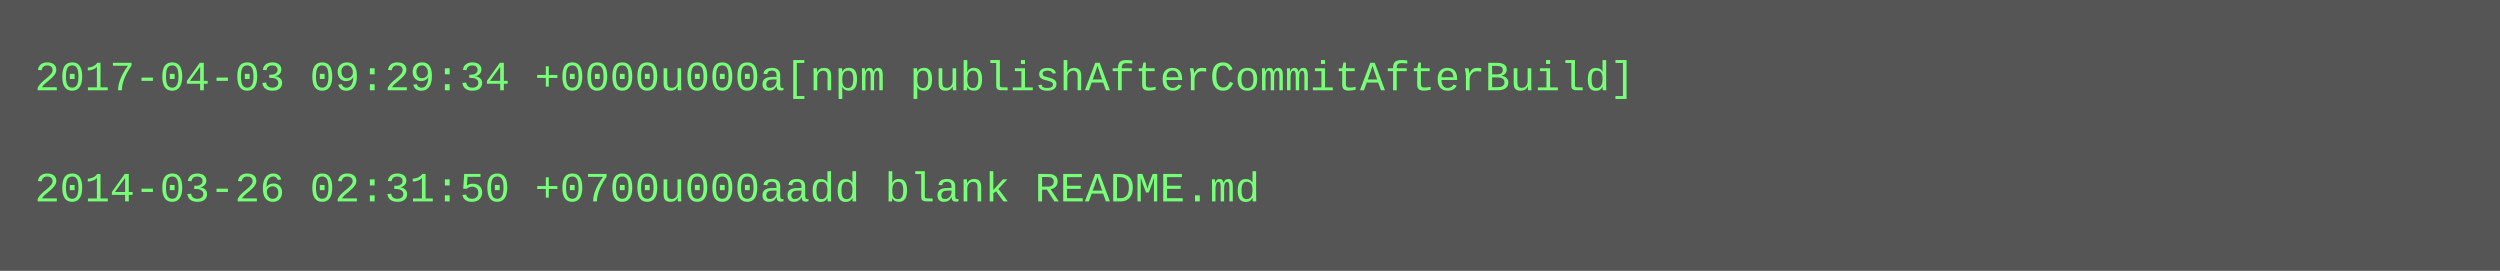
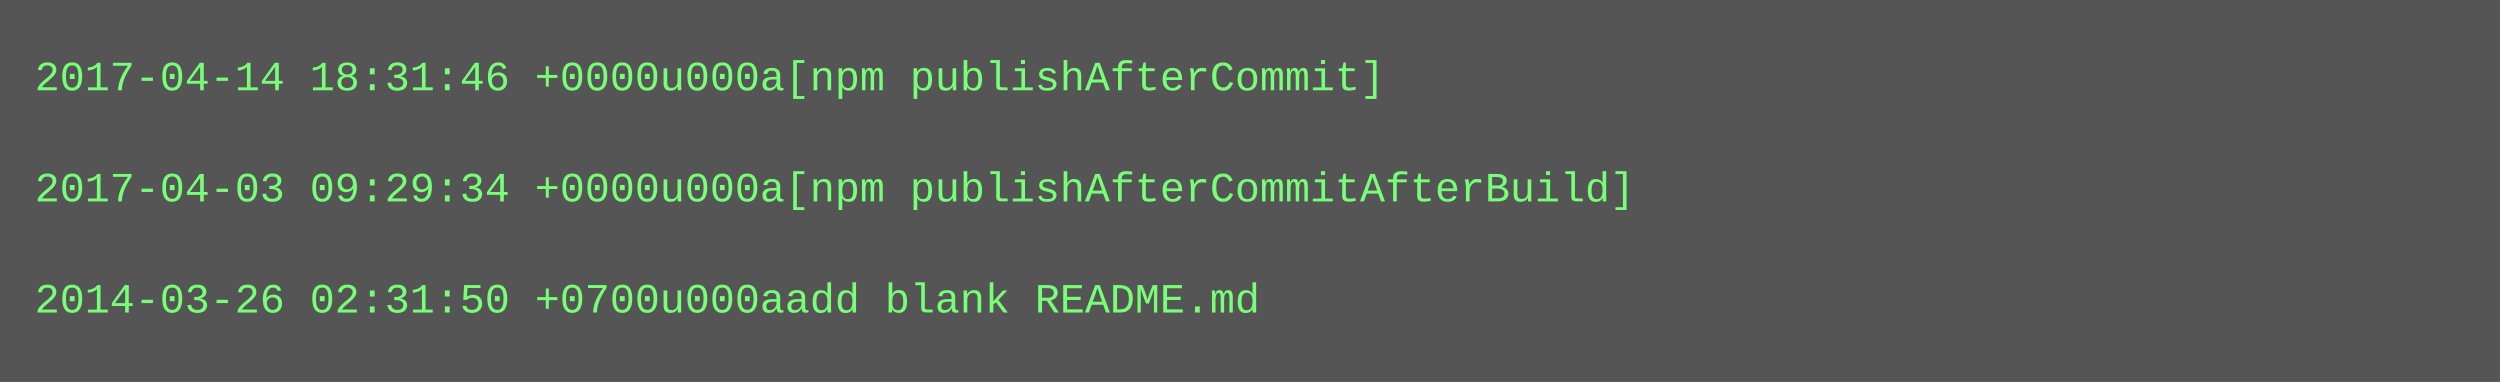
- <svg xmlns="http://www.w3.org/2000/svg" height="78" width="720">
-   <rect height="78" fill="#555" width="720" />
+ <svg xmlns="http://www.w3.org/2000/svg" height="110" width="720">
+   <rect height="110" fill="#555" width="720" />
  <text fill="#7f7" font-family="Courier New" font-size="12" xml:space="preserve">
-     <tspan x="10" y="26">2017-04-03 09:29:34 +0000u000a[npm publishAfterCommitAfterBuild]</tspan>
+     <tspan x="10" y="26">2017-04-14 18:31:46 +0000u000a[npm publishAfterCommit]</tspan>
    <tspan x="10" y="42" />
-     <tspan x="10" y="58">2014-03-26 02:31:50 +0700u000aadd blank README.md</tspan>
+     <tspan x="10" y="58">2017-04-03 09:29:34 +0000u000a[npm publishAfterCommitAfterBuild]</tspan>
+     <tspan x="10" y="74" />
+     <tspan x="10" y="90">2014-03-26 02:31:50 +0700u000aadd blank README.md</tspan>
  </text>
</svg>
